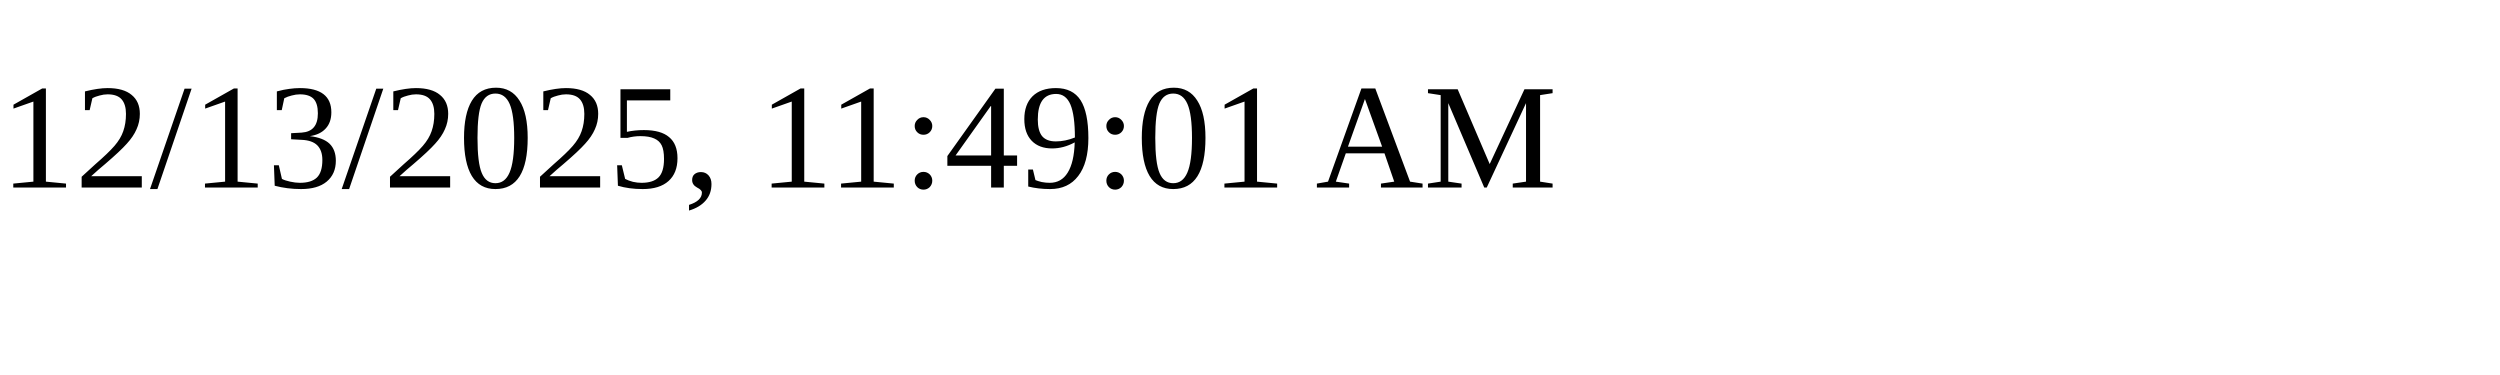
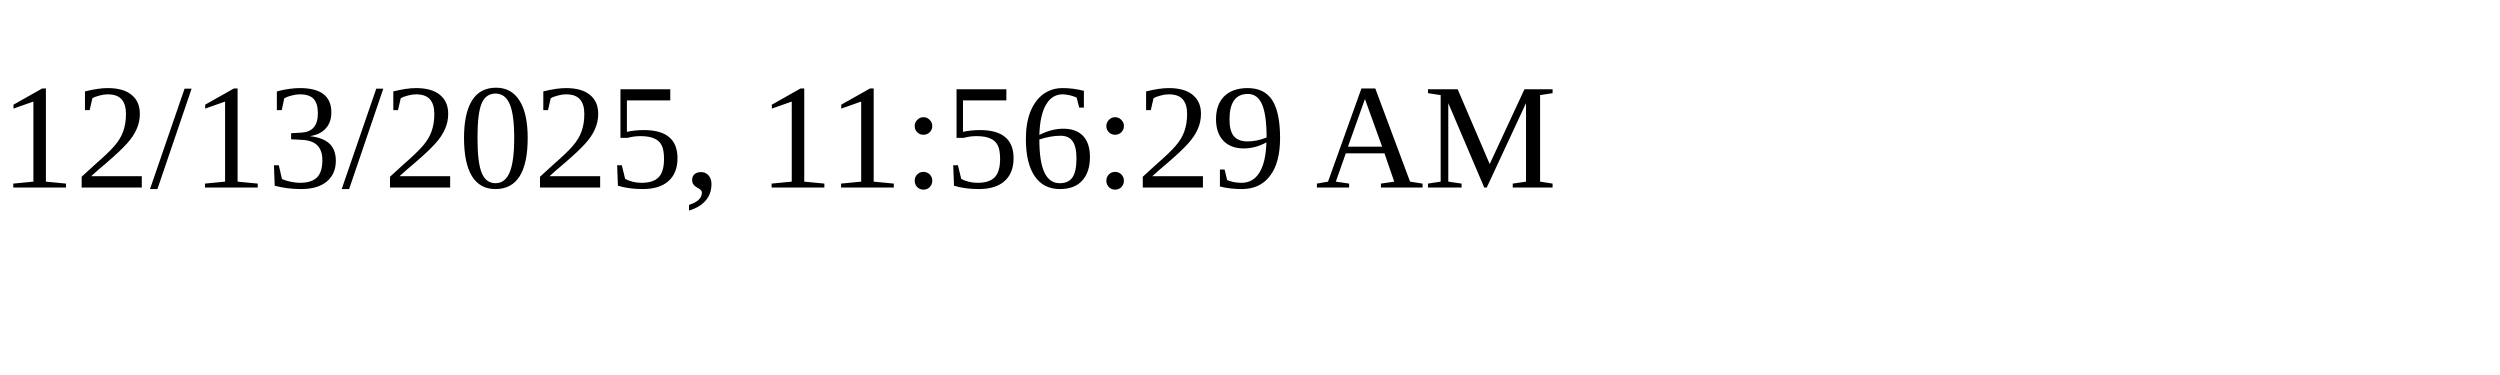
<svg xmlns="http://www.w3.org/2000/svg" height="30" width="200">
-   <text x="0" y="15">12/13/2025, 11:49:01 AM</text>
+   <text x="0" y="15">12/13/2025, 11:56:29 AM</text>
</svg>
